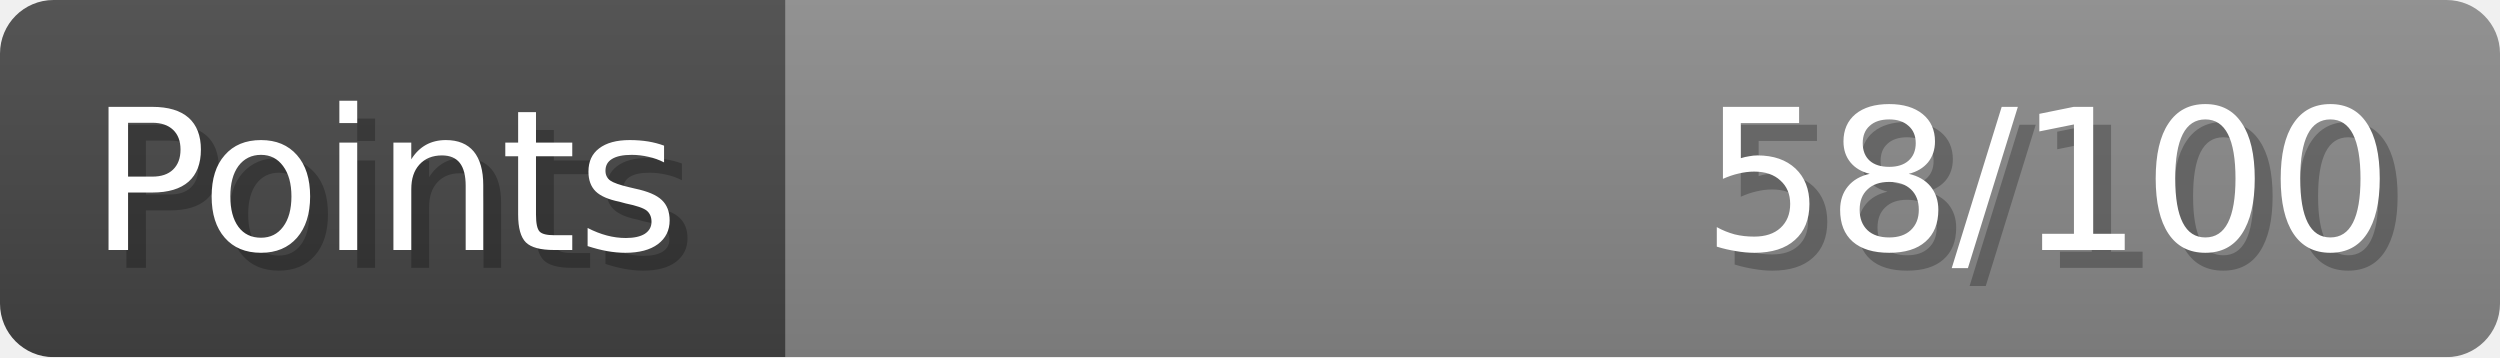
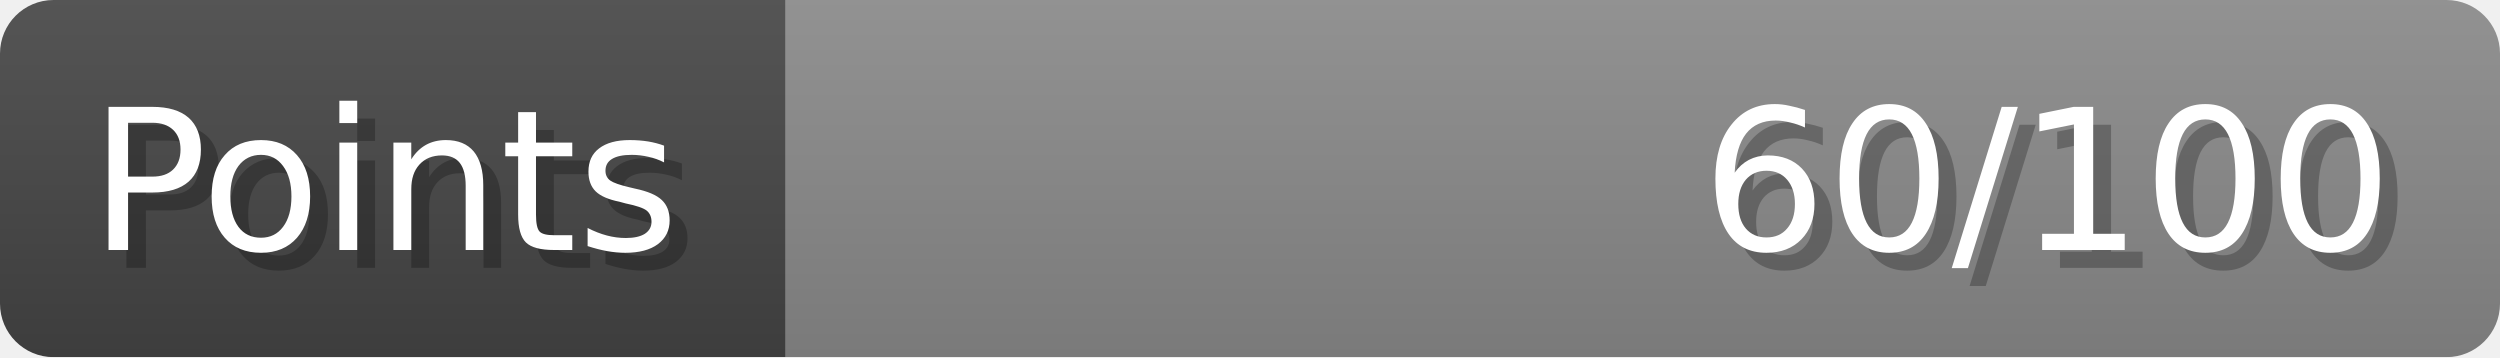
- <svg xmlns="http://www.w3.org/2000/svg" width="140px" height="20px" role="img" aria-label="Points: 58/100">
+ <svg xmlns="http://www.w3.org/2000/svg" width="140px" height="20px" role="img" aria-label="Points: 60/100">
  <linearGradient id="a" x2="0" y2="100%">
    <stop offset="0" stop-opacity=".1" stop-color="#EEE" />
    <stop offset="1" stop-opacity=".1" />
  </linearGradient>
  <mask id="m">
    <rect width="100%" height="100%" rx="3" fill="#FFF" />
  </mask>
  <g mask="url(#m)">
    <rect x="0" y="0" width="44" height="20" fill="#444" />
    <svg x="44" y="0" width="96" height="20">
      <rect width="100%" height="100%" fill="#888888" />
      <rect width="0%" height="100%" fill="#33CC11" transform="">
-         <animate attributeName="width" begin="0.5s" dur="600ms" from="0%" to="57%" repeatCount="1" fill="freeze" calcMode="spline" keyTimes="0; 1" keySplines="0.3, 0.61, 0.355, 1" />
+         <animate attributeName="width" begin="0.5s" dur="600ms" from="0%" to="60%" repeatCount="1" fill="freeze" calcMode="spline" keyTimes="0; 1" keySplines="0.3, 0.61, 0.355, 1" />
      </rect>
    </svg>
    <rect width="140" height="20" fill="url(#a)" />
  </g>
  <g aria-hidden="true" font-size="11" font-family="Verdana, DejaVu Sans, sans-serif" fill="#FFFFFF">
    <text x="6" y="15" fill="#000" opacity="0.25">Points</text>
    <text x="5" y="14">Points</text>
-     <text x="135" y="15" fill="#000" opacity="0.25" text-anchor="end">58/100</text>
-     <text x="134" y="14" text-anchor="end">58/100</text>
+     <text x="135" y="15" fill="#000" opacity="0.25" text-anchor="end">60/100</text>
+     <text x="134" y="14" text-anchor="end">60/100</text>
  </g>
</svg>
